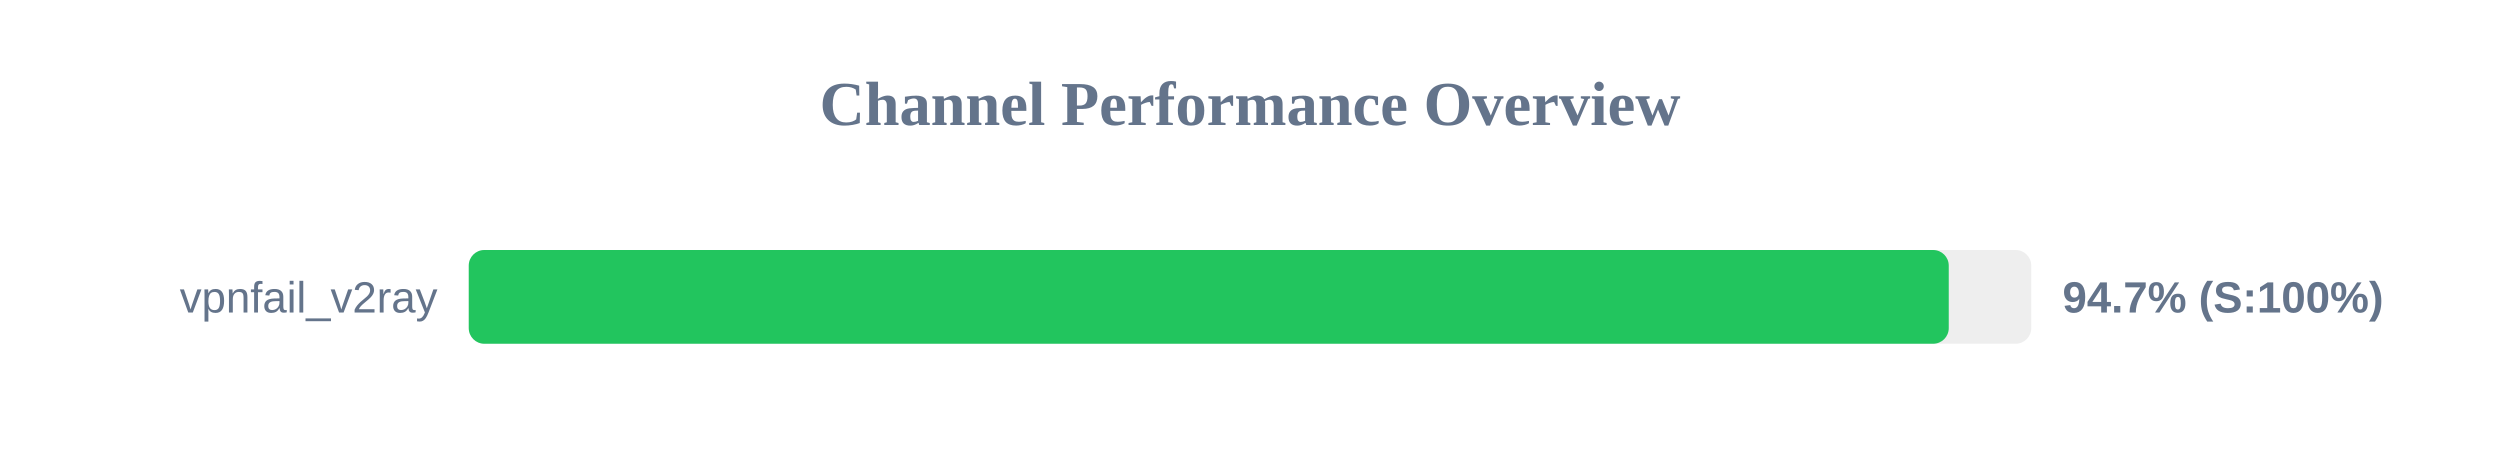
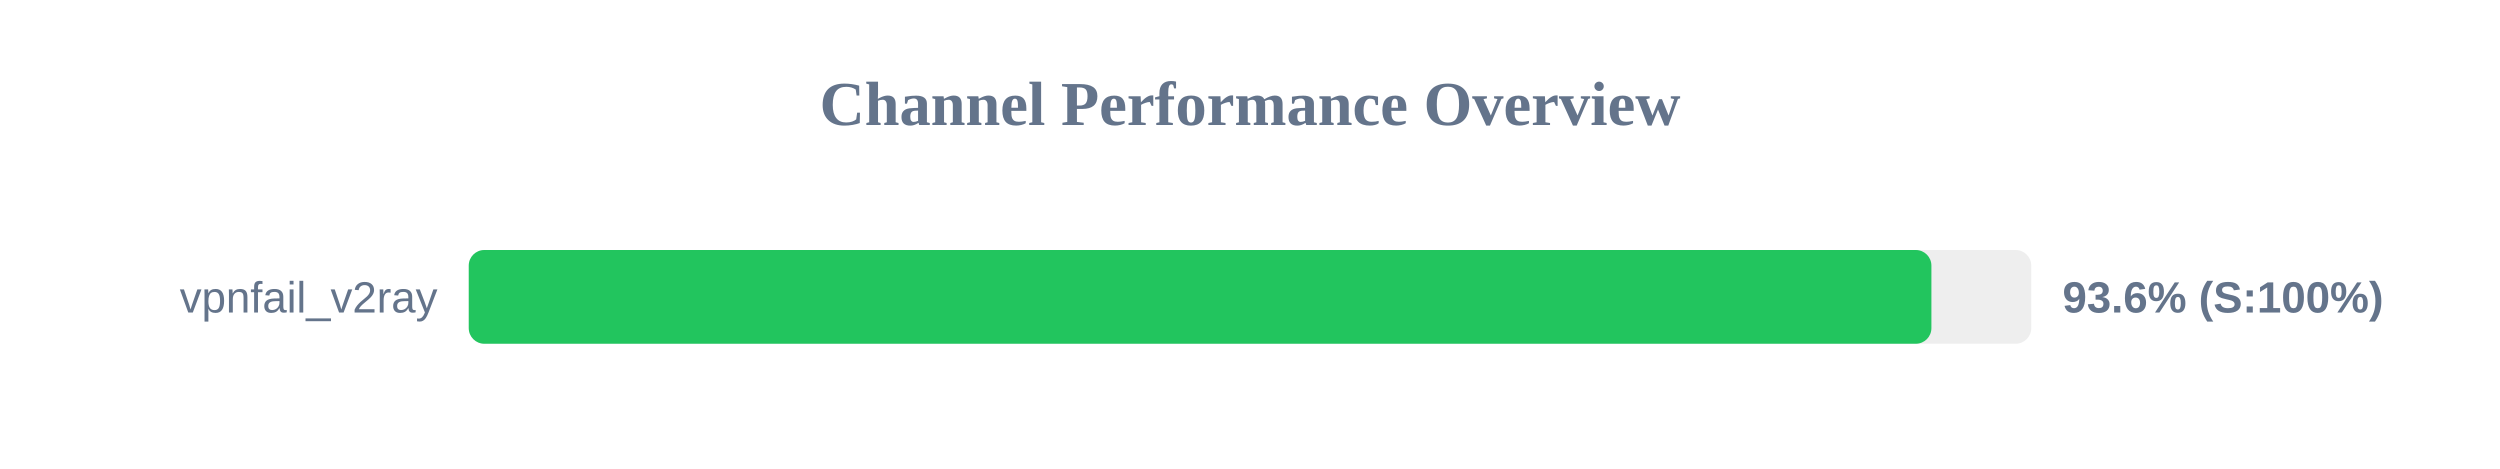
<svg xmlns="http://www.w3.org/2000/svg" width="800" height="150" version="1.1">
  <style>
        .row { font: 14px Arial; fill: #64748b; }
        .score { font: bold 14px Arial; fill: #64748b; }
    </style>
  <text x="400" y="40" text-anchor="middle" font-size="20px" font-weight="bold" fill="#64748b">Channel Performance Overview</text>
  <rect x="150" y="80" width="500" height="30" fill="#eee" rx="5" />
-   <rect x="150" y="80" width="473.6" height="30" fill="#22c55e" rx="5" />
+   <rect x="150" y="80" width="468.05" height="30" fill="#22c55e" rx="5" />
  <text x="140" y="100" text-anchor="end" class="row">vpnfail_v2ray</text>
-   <text x="660" y="100" text-anchor="start" class="score">94.7% (S:100%)</text>
+   <text x="660" y="100" text-anchor="start" class="score">93.6% (S:100%)</text>
</svg>
